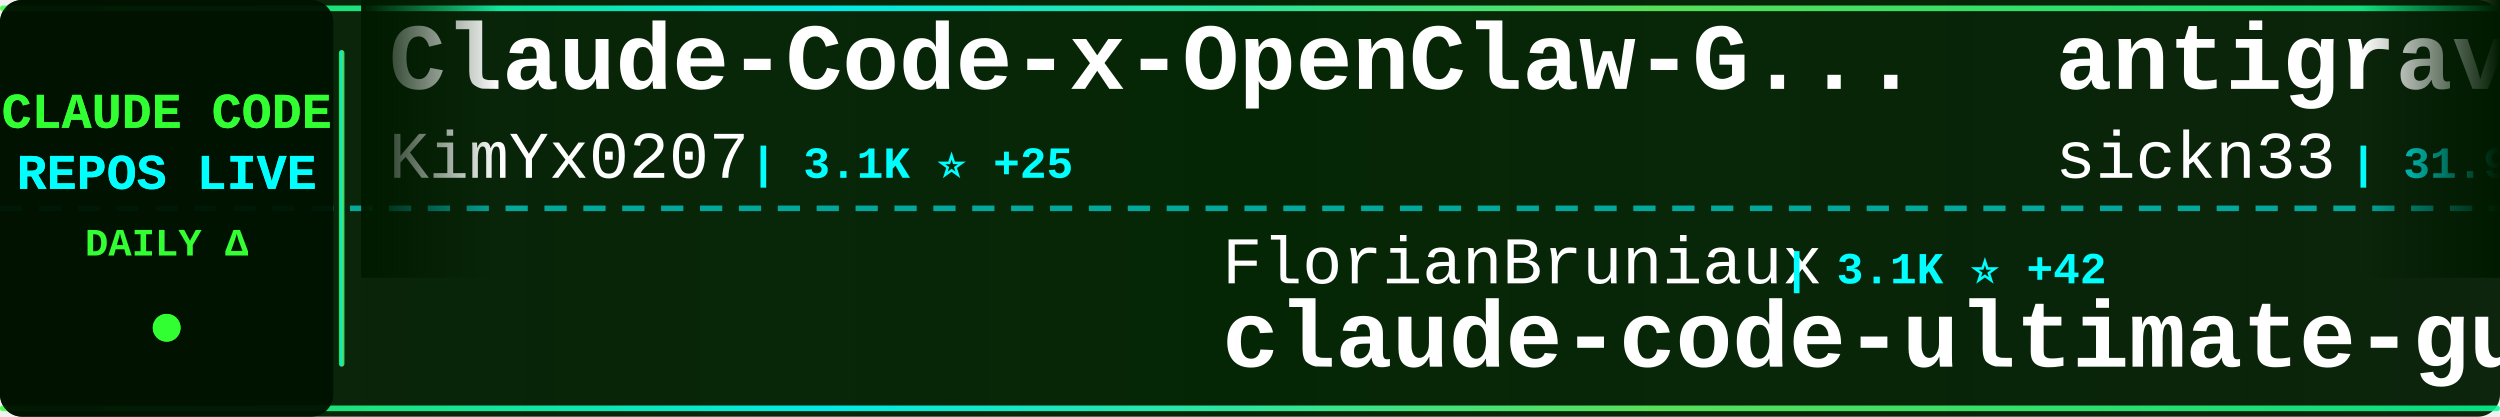
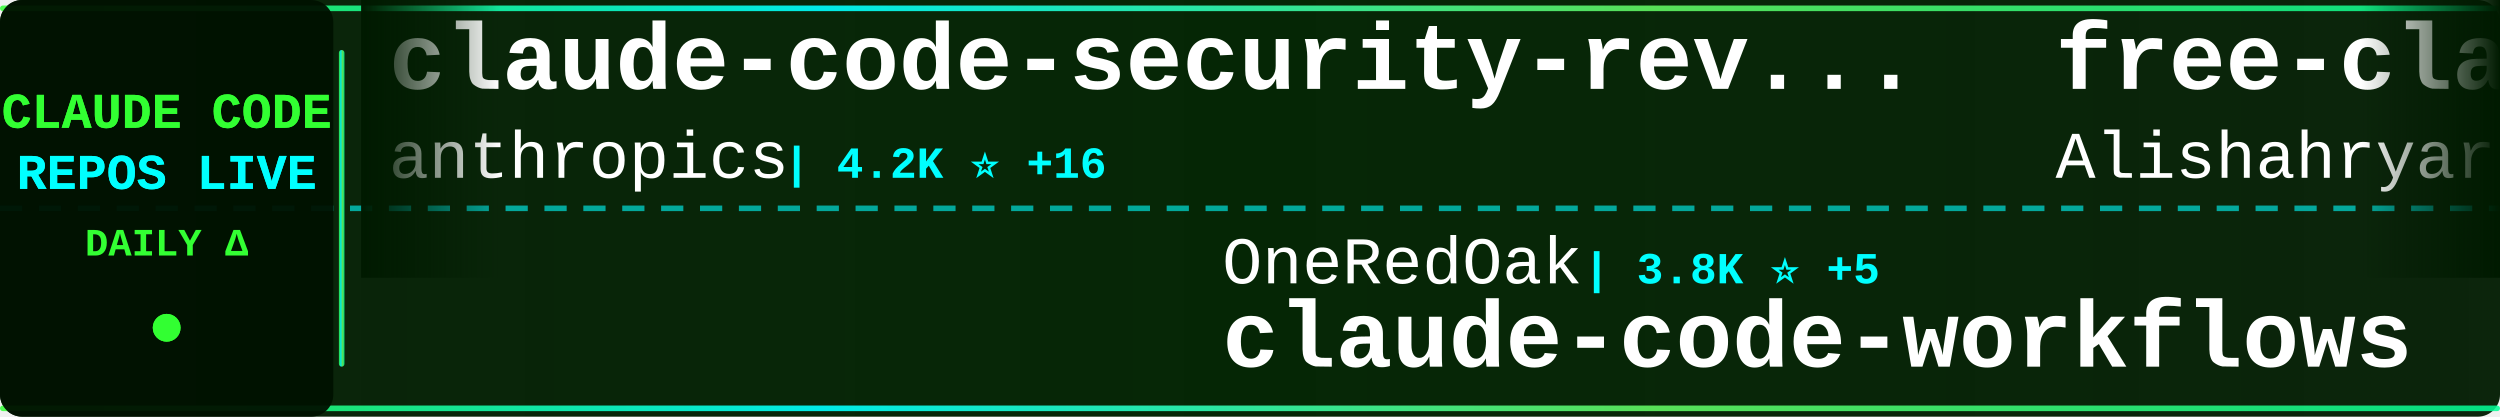
<svg xmlns="http://www.w3.org/2000/svg" width="900" height="150">
  <defs>
    <linearGradient id="tickerBg" x1="0%" y1="0%" x2="100%" y2="0%">
      <stop offset="0%" style="stop-color:#001a00;stop-opacity:0.95" />
      <stop offset="50%" style="stop-color:#002200;stop-opacity:0.98" />
      <stop offset="100%" style="stop-color:#001a00;stop-opacity:0.95" />
    </linearGradient>
    <linearGradient id="borderGrad" x1="0%" y1="0%" x2="100%" y2="0%">
      <stop offset="0%" style="stop-color:#33ff33;stop-opacity:0.85">
        <animate attributeName="stop-opacity" values="0.85;1;0.85" dur="2s" repeatCount="indefinite" />
      </stop>
      <stop offset="33%" style="stop-color:#00ffff;stop-opacity:0.9">
        <animate attributeName="stop-opacity" values="0.9;1;0.9" dur="2.2s" repeatCount="indefinite" />
      </stop>
      <stop offset="66%" style="stop-color:#66ff66;stop-opacity:0.85">
        <animate attributeName="stop-opacity" values="0.85;1;0.85" dur="1.8s" repeatCount="indefinite" />
      </stop>
      <stop offset="100%" style="stop-color:#00ff99;stop-opacity:0.85">
        <animate attributeName="stop-opacity" values="0.85;1;0.85" dur="2s" repeatCount="indefinite" />
      </stop>
    </linearGradient>
    <filter id="textGlow">
      <feGaussianBlur stdDeviation="0.1" result="coloredBlur" />
      <feMerge>
        <feMergeNode in="coloredBlur" />
        <feMergeNode in="SourceGraphic" />
      </feMerge>
    </filter>
    <filter id="metricGlow">
      <feGaussianBlur stdDeviation="0.2" result="coloredBlur" />
      <feMerge>
        <feMergeNode in="coloredBlur" />
        <feMergeNode in="SourceGraphic" />
      </feMerge>
    </filter>
    <linearGradient id="leftFade" x1="0%" y1="0%" x2="100%" y2="0%">
      <stop offset="0%" style="stop-color:#001a00;stop-opacity:1" />
      <stop offset="100%" style="stop-color:#001a00;stop-opacity:0" />
    </linearGradient>
    <linearGradient id="rightFade" x1="0%" y1="0%" x2="100%" y2="0%">
      <stop offset="0%" style="stop-color:#001a00;stop-opacity:0" />
      <stop offset="100%" style="stop-color:#001a00;stop-opacity:1" />
    </linearGradient>
  </defs>
  <rect width="900" height="150" fill="url(#tickerBg)" rx="8" />
  <rect x="0" y="2" width="900" height="2" fill="url(#borderGrad)" rx="1" />
  <rect x="0" y="146" width="900" height="2" fill="url(#borderGrad)" rx="1" />
  <line x1="0" y1="75" x2="900" y2="75" stroke="#00ffff" stroke-width="2" stroke-dasharray="8 6" opacity="0.6" />
  <rect x="0" y="0" width="120" height="150" fill="#001100" opacity="0.95" rx="8" />
  <text x="60" y="46" font-family="'Courier New', monospace" font-size="18" font-weight="bold" fill="#33ff33" text-anchor="middle" filter="url(#textGlow)">
    CLAUDE CODE
  </text>
  <text x="60" y="68" font-family="'Courier New', monospace" font-size="18" font-weight="bold" fill="#00ffff" text-anchor="middle" filter="url(#textGlow)">
    REPOS LIVE
  </text>
  <text x="60" y="92" font-family="'Courier New', monospace" font-size="14" font-weight="bold" fill="#33ff33" text-anchor="middle">
    DAILY Δ
  </text>
  <circle cx="60" cy="118" r="5" fill="#33ff33" filter="url(#metricGlow)">
    <animate attributeName="r" values="4;6;4" dur="1.5s" repeatCount="indefinite" />
    <animate attributeName="opacity" values="0.6;1;0.6" dur="1.5s" repeatCount="indefinite" />
  </circle>
  <rect x="122" y="18" width="2" height="114" fill="url(#borderGrad)" rx="1" />
  <clipPath id="tickerClip">
    <rect x="130" y="0" width="770" height="150" />
  </clipPath>
  <g clip-path="url(#tickerClip)">
    <g id="tickerItems">
      <animateTransform attributeName="transform" attributeType="XML" type="translate" from="0 0" to="-3000 0" dur="54s" repeatCount="indefinite" />
      <g transform="translate(0, 0)">
+         <text x="140" y="32" font-family="'Courier New', monospace" font-size="34" font-weight="bold" fill="#ffffff">claude-code-security-rev...</text>
+         <text x="140" y="64" font-family="'Courier New', monospace" font-size="24" font-weight="normal" fill="#ffffff" opacity="1.0">anthropics</text>
+         <text x="282" y="64" font-family="'Courier New', monospace" font-size="16" font-weight="bold" fill="#00ffff"> | 4.2K ⭐ +16</text>
+       </g>
+       <g transform="translate(300, 0)">
+         <text x="140" y="102" font-family="'Courier New', monospace" font-size="24" font-weight="normal" fill="#ffffff" opacity="1.0">OneRedOak</text>
+         <text x="270" y="102" font-family="'Courier New', monospace" font-size="16" font-weight="bold" fill="#00ffff"> | 3.8K ⭐ +5</text>
+         <text x="140" y="132" font-family="'Courier New', monospace" font-size="34" font-weight="bold" fill="#ffffff">claude-code-workflows</text>
+       </g>
+       <g transform="translate(600, 0)">
+         <text x="140" y="32" font-family="'Courier New', monospace" font-size="34" font-weight="bold" fill="#ffffff">free-claude-code</text>
+         <text x="140" y="64" font-family="'Courier New', monospace" font-size="24" font-weight="normal" fill="#ffffff" opacity="1.0">Alishahryar1</text>
+         <text x="306" y="64" font-family="'Courier New', monospace" font-size="16" font-weight="bold" fill="#00ffff"> | 1.8K ⭐ +13</text>
+       </g>
+       <g transform="translate(900, 0)">
+         <text x="140" y="102" font-family="'Courier New', monospace" font-size="24" font-weight="normal" fill="#ffffff" opacity="1.0">Yuyz0112</text>
+         <text x="258" y="102" font-family="'Courier New', monospace" font-size="16" font-weight="bold" fill="#00ffff"> | 2.3K ⭐ +3</text>
+         <text x="140" y="132" font-family="'Courier New', monospace" font-size="34" font-weight="bold" fill="#ffffff">claude-code-reverse</text>
+       </g>
+       <g transform="translate(1200, 0)">
+         <text x="140" y="32" font-family="'Courier New', monospace" font-size="34" font-weight="bold" fill="#ffffff">claude-code-rev</text>
+         <text x="140" y="64" font-family="'Courier New', monospace" font-size="24" font-weight="normal" fill="#ffffff" opacity="1.0">oboard</text>
+         <text x="234" y="64" font-family="'Courier New', monospace" font-size="16" font-weight="bold" fill="#00ffff"> | 2.9K ⭐ +21</text>
+       </g>
+       <g transform="translate(1500, 0)">
+         <text x="140" y="102" font-family="'Courier New', monospace" font-size="24" font-weight="normal" fill="#ffffff" opacity="1.0">shanraisshan</text>
+         <text x="306" y="102" font-family="'Courier New', monospace" font-size="16" font-weight="bold" fill="#00ffff"> | 35.1K ⭐ +1.2K</text>
+         <text x="140" y="132" font-family="'Courier New', monospace" font-size="34" font-weight="bold" fill="#ffffff">claude-code-best-practic...</text>
+       </g>
+       <g transform="translate(1800, 0)">
        <text x="140" y="32" font-family="'Courier New', monospace" font-size="34" font-weight="bold" fill="#ffffff">Claude-Code-x-OpenClaw-G...</text>
        <text x="140" y="64" font-family="'Courier New', monospace" font-size="24" font-weight="normal" fill="#ffffff" opacity="1.0">KimYx0207</text>
-         <text x="270" y="64" font-family="'Courier New', monospace" font-size="16" font-weight="bold" fill="#00ffff"> | 3.1K ⭐ +25</text>
-       </g>
-       <g transform="translate(300, 0)">
-         <text x="140" y="102" font-family="'Courier New', monospace" font-size="24" font-weight="normal" fill="#ffffff" opacity="1.0">FlorianBruniaux</text>
-         <text x="342" y="102" font-family="'Courier New', monospace" font-size="16" font-weight="bold" fill="#00ffff"> | 3.1K ⭐ +42</text>
-         <text x="140" y="132" font-family="'Courier New', monospace" font-size="34" font-weight="bold" fill="#ffffff">claude-code-ultimate-gui...</text>
-       </g>
-       <g transform="translate(600, 0)">
-         <text x="140" y="32" font-family="'Courier New', monospace" font-size="34" font-weight="bold" fill="#ffffff">antigravity-awesome-skil...</text>
-         <text x="140" y="64" font-family="'Courier New', monospace" font-size="24" font-weight="normal" fill="#ffffff" opacity="1.0">sickn33</text>
-         <text x="246" y="64" font-family="'Courier New', monospace" font-size="16" font-weight="bold" fill="#00ffff"> | 31.9K ⭐ +221</text>
-       </g>
-       <g transform="translate(900, 0)">
-         <text x="140" y="102" font-family="'Courier New', monospace" font-size="24" font-weight="normal" fill="#ffffff" opacity="1.0">wshobson</text>
-         <text x="258" y="102" font-family="'Courier New', monospace" font-size="16" font-weight="bold" fill="#00ffff"> | 33.3K ⭐ +93</text>
-         <text x="140" y="132" font-family="'Courier New', monospace" font-size="34" font-weight="bold" fill="#ffffff">agents</text>
-       </g>
-       <g transform="translate(1200, 0)">
-         <text x="140" y="32" font-family="'Courier New', monospace" font-size="34" font-weight="bold" fill="#ffffff">claude-code-sub-agents</text>
-         <text x="140" y="64" font-family="'Courier New', monospace" font-size="24" font-weight="normal" fill="#ffffff" opacity="1.0">lst97</text>
-         <text x="222" y="64" font-family="'Courier New', monospace" font-size="16" font-weight="bold" fill="#00ffff"> | 1.5K ⭐ +2</text>
-       </g>
-       <g transform="translate(1500, 0)">
-         <text x="140" y="102" font-family="'Courier New', monospace" font-size="24" font-weight="normal" fill="#ffffff" opacity="1.0">qwibitai</text>
-         <text x="258" y="102" font-family="'Courier New', monospace" font-size="16" font-weight="bold" fill="#00ffff"> | 27.0K ⭐ +94</text>
-         <text x="140" y="132" font-family="'Courier New', monospace" font-size="34" font-weight="bold" fill="#ffffff">nanoclaw</text>
-       </g>
-       <g transform="translate(1800, 0)">
-         <text x="140" y="32" font-family="'Courier New', monospace" font-size="34" font-weight="bold" fill="#ffffff">how-claude-code-works</text>
-         <text x="140" y="64" font-family="'Courier New', monospace" font-size="24" font-weight="normal" fill="#ffffff" opacity="1.0">Windy3f3f3f3f</text>
-         <text x="318" y="64" font-family="'Courier New', monospace" font-size="16" font-weight="bold" fill="#00ffff"> | 1.7K ⭐ +45</text>
+         <text x="270" y="64" font-family="'Courier New', monospace" font-size="16" font-weight="bold" fill="#00ffff"> | 3.1K ⭐ +20</text>
      </g>
      <g transform="translate(2100, 0)">
-         <text x="140" y="102" font-family="'Courier New', monospace" font-size="24" font-weight="normal" fill="#ffffff" opacity="1.0">Pimzino</text>
-         <text x="246" y="102" font-family="'Courier New', monospace" font-size="16" font-weight="bold" fill="#00ffff"> | 3.6K ⭐ +7</text>
-         <text x="140" y="132" font-family="'Courier New', monospace" font-size="34" font-weight="bold" fill="#ffffff">claude-code-spec-workflo...</text>
+         <text x="140" y="102" font-family="'Courier New', monospace" font-size="24" font-weight="normal" fill="#ffffff" opacity="1.0">pedrohcgs</text>
+         <text x="270" y="102" font-family="'Courier New', monospace" font-size="16" font-weight="bold" fill="#00ffff"> | 884 ⭐ +14</text>
+         <text x="140" y="132" font-family="'Courier New', monospace" font-size="34" font-weight="bold" fill="#ffffff">claude-code-my-workflow</text>
      </g>
      <g transform="translate(2400, 0)">
-         <text x="140" y="32" font-family="'Courier New', monospace" font-size="34" font-weight="bold" fill="#ffffff">claude-code-best-practic...</text>
-         <text x="140" y="64" font-family="'Courier New', monospace" font-size="24" font-weight="normal" fill="#ffffff" opacity="1.0">shanraisshan</text>
-         <text x="306" y="64" font-family="'Courier New', monospace" font-size="16" font-weight="bold" fill="#00ffff"> | 34.9K ⭐ +1.3K</text>
+         <text x="140" y="32" font-family="'Courier New', monospace" font-size="34" font-weight="bold" fill="#ffffff">claude-code-cli</text>
+         <text x="140" y="64" font-family="'Courier New', monospace" font-size="24" font-weight="normal" fill="#ffffff" opacity="1.0">huangserva</text>
+         <text x="282" y="64" font-family="'Courier New', monospace" font-size="16" font-weight="bold" fill="#00ffff"> | 545 ⭐ +3</text>
      </g>
      <g transform="translate(2700, 0)">
-         <text x="140" y="102" font-family="'Courier New', monospace" font-size="24" font-weight="normal" fill="#ffffff" opacity="1.0">anthropics</text>
-         <text x="282" y="102" font-family="'Courier New', monospace" font-size="16" font-weight="bold" fill="#00ffff"> | 7.0K ⭐ +31</text>
-         <text x="140" y="132" font-family="'Courier New', monospace" font-size="34" font-weight="bold" fill="#ffffff">claude-code-action</text>
+         <text x="140" y="102" font-family="'Courier New', monospace" font-size="24" font-weight="normal" fill="#ffffff" opacity="1.0">fazxes</text>
+         <text x="234" y="102" font-family="'Courier New', monospace" font-size="16" font-weight="bold" fill="#00ffff"> | 200 ⭐ +1</text>
+         <text x="140" y="132" font-family="'Courier New', monospace" font-size="34" font-weight="bold" fill="#ffffff">Claude-code</text>
      </g>
      <g transform="translate(3000, 0)">
-         <text x="140" y="32" font-family="'Courier New', monospace" font-size="34" font-weight="bold" fill="#ffffff">Claude-Code-x-OpenClaw-G...</text>
-         <text x="140" y="64" font-family="'Courier New', monospace" font-size="24" font-weight="normal" fill="#ffffff" opacity="1.0">KimYx0207</text>
-         <text x="270" y="64" font-family="'Courier New', monospace" font-size="16" font-weight="bold" fill="#00ffff"> | 3.1K ⭐ +25</text>
+         <text x="140" y="32" font-family="'Courier New', monospace" font-size="34" font-weight="bold" fill="#ffffff">claude-code-security-rev...</text>
+         <text x="140" y="64" font-family="'Courier New', monospace" font-size="24" font-weight="normal" fill="#ffffff" opacity="1.0">anthropics</text>
+         <text x="282" y="64" font-family="'Courier New', monospace" font-size="16" font-weight="bold" fill="#00ffff"> | 4.2K ⭐ +16</text>
      </g>
      <g transform="translate(3300, 0)">
-         <text x="140" y="102" font-family="'Courier New', monospace" font-size="24" font-weight="normal" fill="#ffffff" opacity="1.0">FlorianBruniaux</text>
-         <text x="342" y="102" font-family="'Courier New', monospace" font-size="16" font-weight="bold" fill="#00ffff"> | 3.1K ⭐ +42</text>
-         <text x="140" y="132" font-family="'Courier New', monospace" font-size="34" font-weight="bold" fill="#ffffff">claude-code-ultimate-gui...</text>
+         <text x="140" y="102" font-family="'Courier New', monospace" font-size="24" font-weight="normal" fill="#ffffff" opacity="1.0">OneRedOak</text>
+         <text x="270" y="102" font-family="'Courier New', monospace" font-size="16" font-weight="bold" fill="#00ffff"> | 3.8K ⭐ +5</text>
+         <text x="140" y="132" font-family="'Courier New', monospace" font-size="34" font-weight="bold" fill="#ffffff">claude-code-workflows</text>
      </g>
      <g transform="translate(3600, 0)">
-         <text x="140" y="32" font-family="'Courier New', monospace" font-size="34" font-weight="bold" fill="#ffffff">antigravity-awesome-skil...</text>
-         <text x="140" y="64" font-family="'Courier New', monospace" font-size="24" font-weight="normal" fill="#ffffff" opacity="1.0">sickn33</text>
-         <text x="246" y="64" font-family="'Courier New', monospace" font-size="16" font-weight="bold" fill="#00ffff"> | 31.9K ⭐ +221</text>
+         <text x="140" y="32" font-family="'Courier New', monospace" font-size="34" font-weight="bold" fill="#ffffff">free-claude-code</text>
+         <text x="140" y="64" font-family="'Courier New', monospace" font-size="24" font-weight="normal" fill="#ffffff" opacity="1.0">Alishahryar1</text>
+         <text x="306" y="64" font-family="'Courier New', monospace" font-size="16" font-weight="bold" fill="#00ffff"> | 1.8K ⭐ +13</text>
      </g>
      <g transform="translate(3900, 0)">
-         <text x="140" y="102" font-family="'Courier New', monospace" font-size="24" font-weight="normal" fill="#ffffff" opacity="1.0">wshobson</text>
-         <text x="258" y="102" font-family="'Courier New', monospace" font-size="16" font-weight="bold" fill="#00ffff"> | 33.3K ⭐ +93</text>
-         <text x="140" y="132" font-family="'Courier New', monospace" font-size="34" font-weight="bold" fill="#ffffff">agents</text>
+         <text x="140" y="102" font-family="'Courier New', monospace" font-size="24" font-weight="normal" fill="#ffffff" opacity="1.0">Yuyz0112</text>
+         <text x="258" y="102" font-family="'Courier New', monospace" font-size="16" font-weight="bold" fill="#00ffff"> | 2.3K ⭐ +3</text>
+         <text x="140" y="132" font-family="'Courier New', monospace" font-size="34" font-weight="bold" fill="#ffffff">claude-code-reverse</text>
      </g>
    </g>
  </g>
  <rect x="130" y="0" width="50" height="100" fill="url(#leftFade)" />
  <rect x="850" y="0" width="50" height="100" fill="url(#rightFade)" />
</svg>
